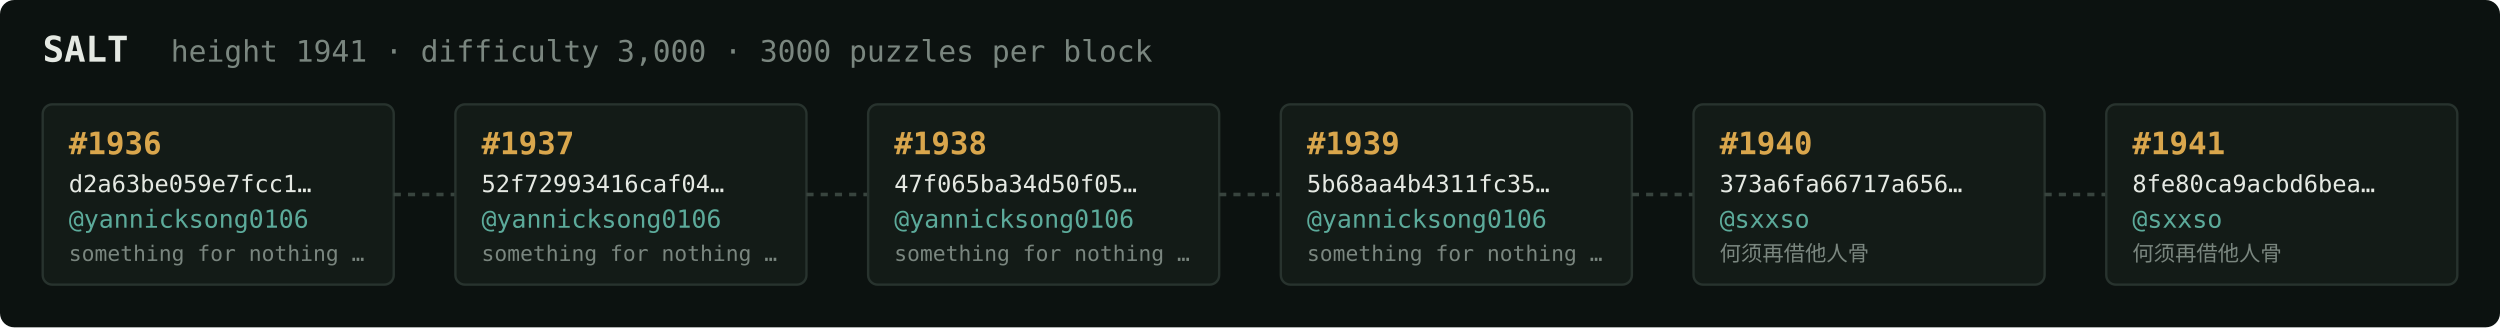
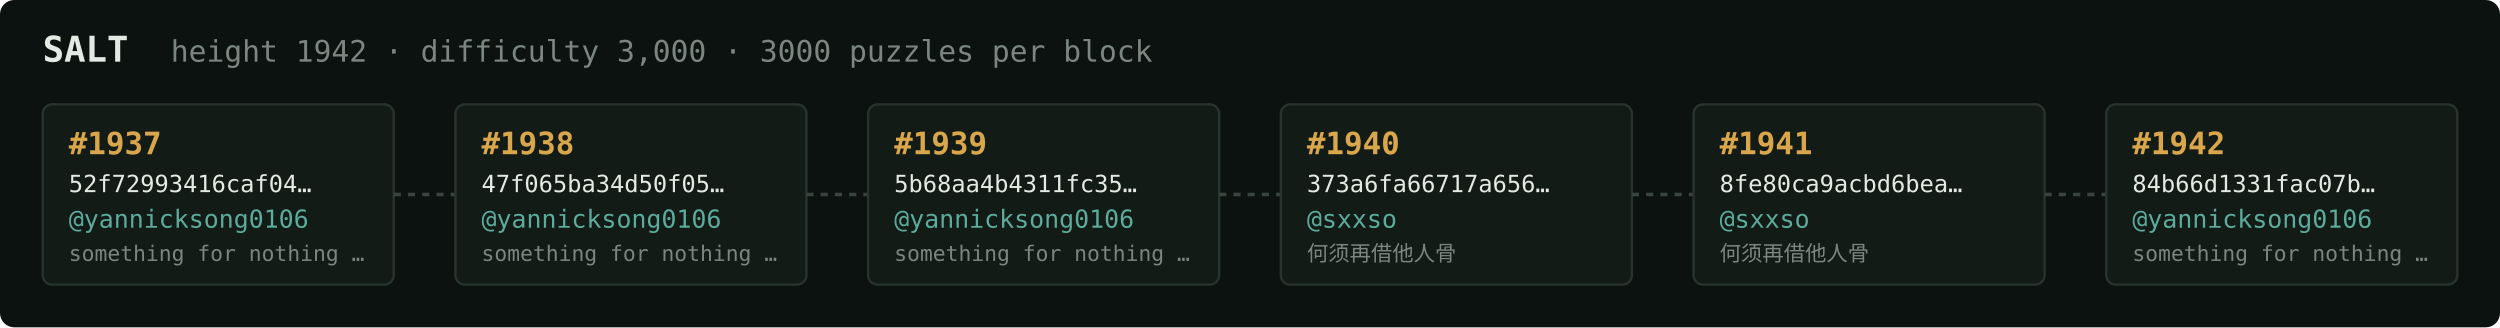
<svg xmlns="http://www.w3.org/2000/svg" width="1054" height="138" viewBox="0 0 1054 138" font-family="ui-monospace,SFMono-Regular,Menlo,monospace">
  <rect fill="#0c1210" width="1054" height="138" rx="6" />
  <text x="18" y="26" fill="#e5e9e3" font-size="15" font-weight="700">SALT</text>
-   <text x="72" y="26" fill="#7a867f" font-size="12.5">height 1941 · difficulty 3,000 · 3000 puzzles per block</text>
+   <text x="72" y="26" fill="#7a867f" font-size="12.5">height 1942 · difficulty 3,000 · 3000 puzzles per block</text>
  <rect x="18" y="44" width="148" height="76" rx="4" fill="#131b17" stroke="#28332e" stroke-width="1" />
-   <text x="29" y="65" fill="#d9a64c" font-size="13" font-weight="700">#1936</text>
-   <text x="29" y="81" fill="#e5e9e3" font-size="10">d2a63be059e7fcc1…</text>
+   <text x="29" y="65" fill="#d9a64c" font-size="13" font-weight="700">#1937</text>
+   <text x="29" y="81" fill="#e5e9e3" font-size="10">52f72993416caf04…</text>
  <text x="29" y="96" fill="#5cab9b" font-size="10.5">@yannicksong0106</text>
  <text x="29" y="110" fill="#7a867f" font-size="9">something for nothing …</text>
  <line x1="166" y1="82.0" x2="192" y2="82.0" stroke="#38443e" stroke-width="1.5" stroke-dasharray="3 3" />
  <rect x="192" y="44" width="148" height="76" rx="4" fill="#131b17" stroke="#28332e" stroke-width="1" />
-   <text x="203" y="65" fill="#d9a64c" font-size="13" font-weight="700">#1937</text>
-   <text x="203" y="81" fill="#e5e9e3" font-size="10">52f72993416caf04…</text>
+   <text x="203" y="65" fill="#d9a64c" font-size="13" font-weight="700">#1938</text>
+   <text x="203" y="81" fill="#e5e9e3" font-size="10">47f065ba34d50f05…</text>
  <text x="203" y="96" fill="#5cab9b" font-size="10.5">@yannicksong0106</text>
  <text x="203" y="110" fill="#7a867f" font-size="9">something for nothing …</text>
  <line x1="340" y1="82.0" x2="366" y2="82.0" stroke="#38443e" stroke-width="1.5" stroke-dasharray="3 3" />
  <rect x="366" y="44" width="148" height="76" rx="4" fill="#131b17" stroke="#28332e" stroke-width="1" />
-   <text x="377" y="65" fill="#d9a64c" font-size="13" font-weight="700">#1938</text>
-   <text x="377" y="81" fill="#e5e9e3" font-size="10">47f065ba34d50f05…</text>
+   <text x="377" y="65" fill="#d9a64c" font-size="13" font-weight="700">#1939</text>
+   <text x="377" y="81" fill="#e5e9e3" font-size="10">5b68aa4b4311fc35…</text>
  <text x="377" y="96" fill="#5cab9b" font-size="10.5">@yannicksong0106</text>
  <text x="377" y="110" fill="#7a867f" font-size="9">something for nothing …</text>
  <line x1="514" y1="82.0" x2="540" y2="82.0" stroke="#38443e" stroke-width="1.5" stroke-dasharray="3 3" />
  <rect x="540" y="44" width="148" height="76" rx="4" fill="#131b17" stroke="#28332e" stroke-width="1" />
-   <text x="551" y="65" fill="#d9a64c" font-size="13" font-weight="700">#1939</text>
-   <text x="551" y="81" fill="#e5e9e3" font-size="10">5b68aa4b4311fc35…</text>
-   <text x="551" y="96" fill="#5cab9b" font-size="10.5">@yannicksong0106</text>
-   <text x="551" y="110" fill="#7a867f" font-size="9">something for nothing …</text>
+   <text x="551" y="65" fill="#d9a64c" font-size="13" font-weight="700">#1940</text>
+   <text x="551" y="81" fill="#e5e9e3" font-size="10">373a6fa66717a656…</text>
+   <text x="551" y="96" fill="#5cab9b" font-size="10.5">@sxxso</text>
+   <text x="551" y="110" fill="#7a867f" font-size="9">何须再借他人骨</text>
  <line x1="688" y1="82.0" x2="714" y2="82.0" stroke="#38443e" stroke-width="1.5" stroke-dasharray="3 3" />
  <rect x="714" y="44" width="148" height="76" rx="4" fill="#131b17" stroke="#28332e" stroke-width="1" />
-   <text x="725" y="65" fill="#d9a64c" font-size="13" font-weight="700">#1940</text>
-   <text x="725" y="81" fill="#e5e9e3" font-size="10">373a6fa66717a656…</text>
+   <text x="725" y="65" fill="#d9a64c" font-size="13" font-weight="700">#1941</text>
+   <text x="725" y="81" fill="#e5e9e3" font-size="10">8fe80ca9acbd6bea…</text>
  <text x="725" y="96" fill="#5cab9b" font-size="10.5">@sxxso</text>
  <text x="725" y="110" fill="#7a867f" font-size="9">何须再借他人骨</text>
  <line x1="862" y1="82.0" x2="888" y2="82.0" stroke="#38443e" stroke-width="1.5" stroke-dasharray="3 3" />
  <rect x="888" y="44" width="148" height="76" rx="4" fill="#131b17" stroke="#28332e" stroke-width="1" />
-   <text x="899" y="65" fill="#d9a64c" font-size="13" font-weight="700">#1941</text>
-   <text x="899" y="81" fill="#e5e9e3" font-size="10">8fe80ca9acbd6bea…</text>
-   <text x="899" y="96" fill="#5cab9b" font-size="10.5">@sxxso</text>
-   <text x="899" y="110" fill="#7a867f" font-size="9">何须再借他人骨</text>
+   <text x="899" y="65" fill="#d9a64c" font-size="13" font-weight="700">#1942</text>
+   <text x="899" y="81" fill="#e5e9e3" font-size="10">84b66d1331fac07b…</text>
+   <text x="899" y="96" fill="#5cab9b" font-size="10.5">@yannicksong0106</text>
+   <text x="899" y="110" fill="#7a867f" font-size="9">something for nothing …</text>
</svg>
